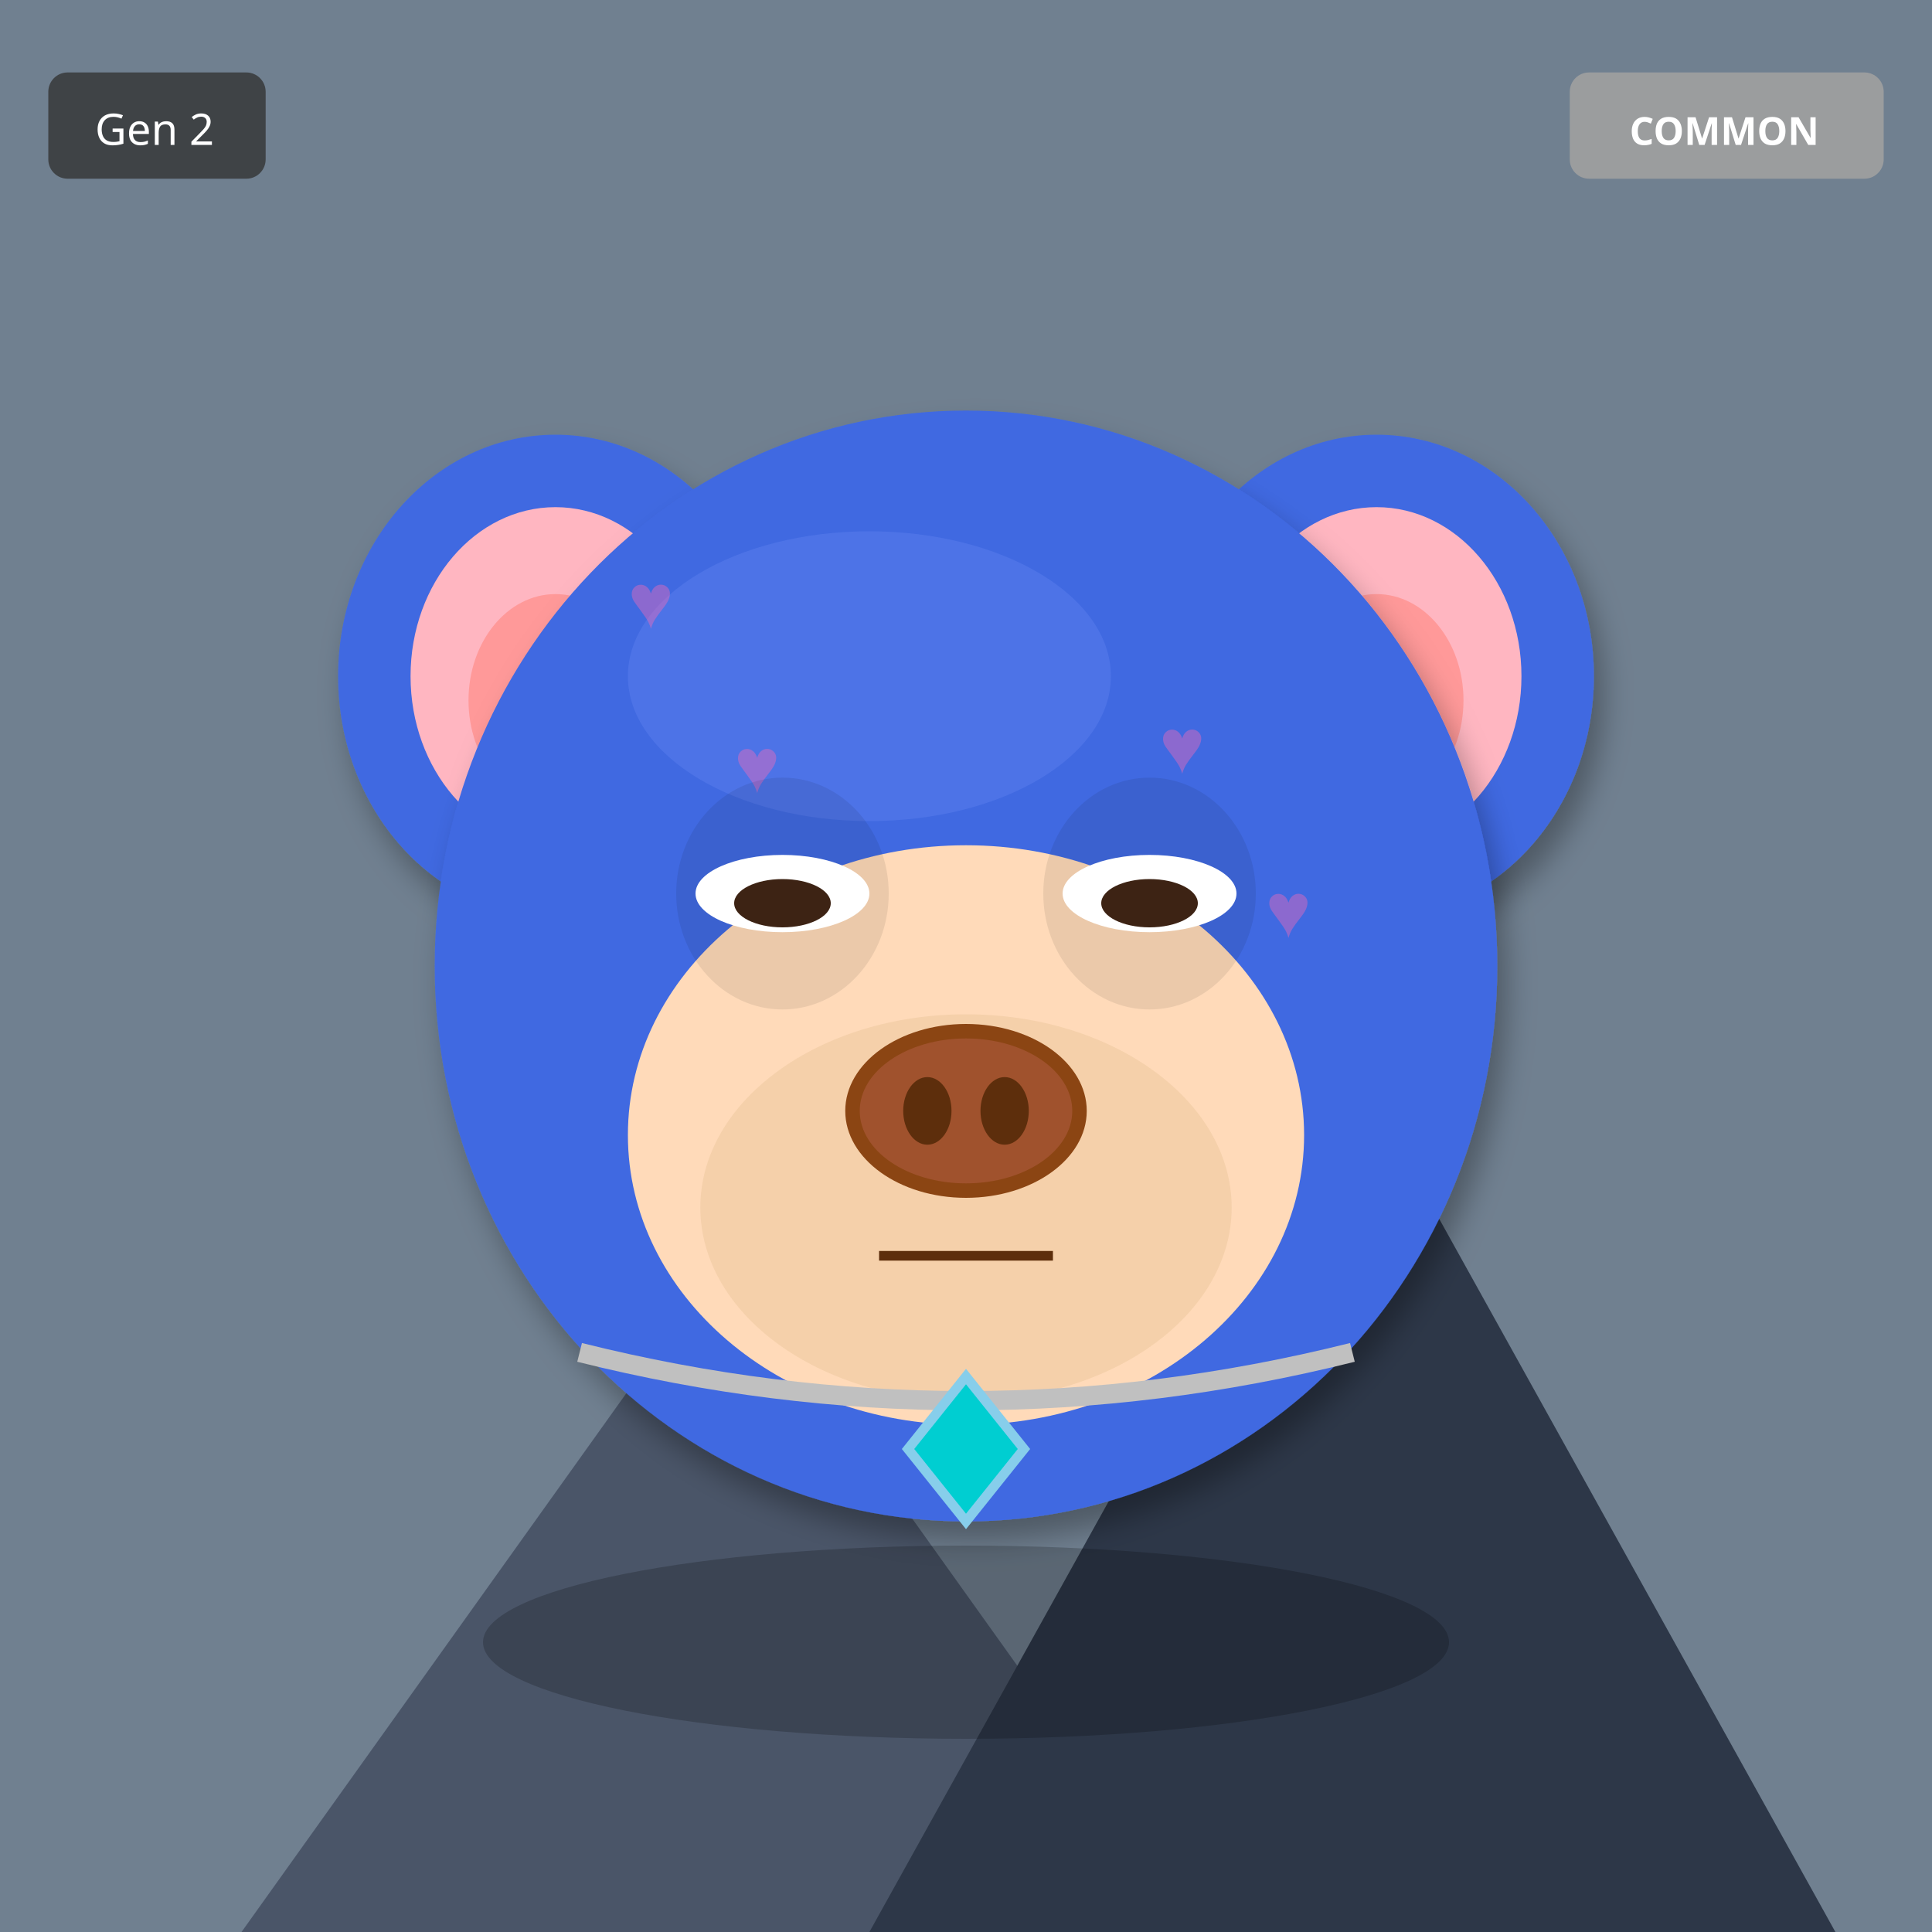
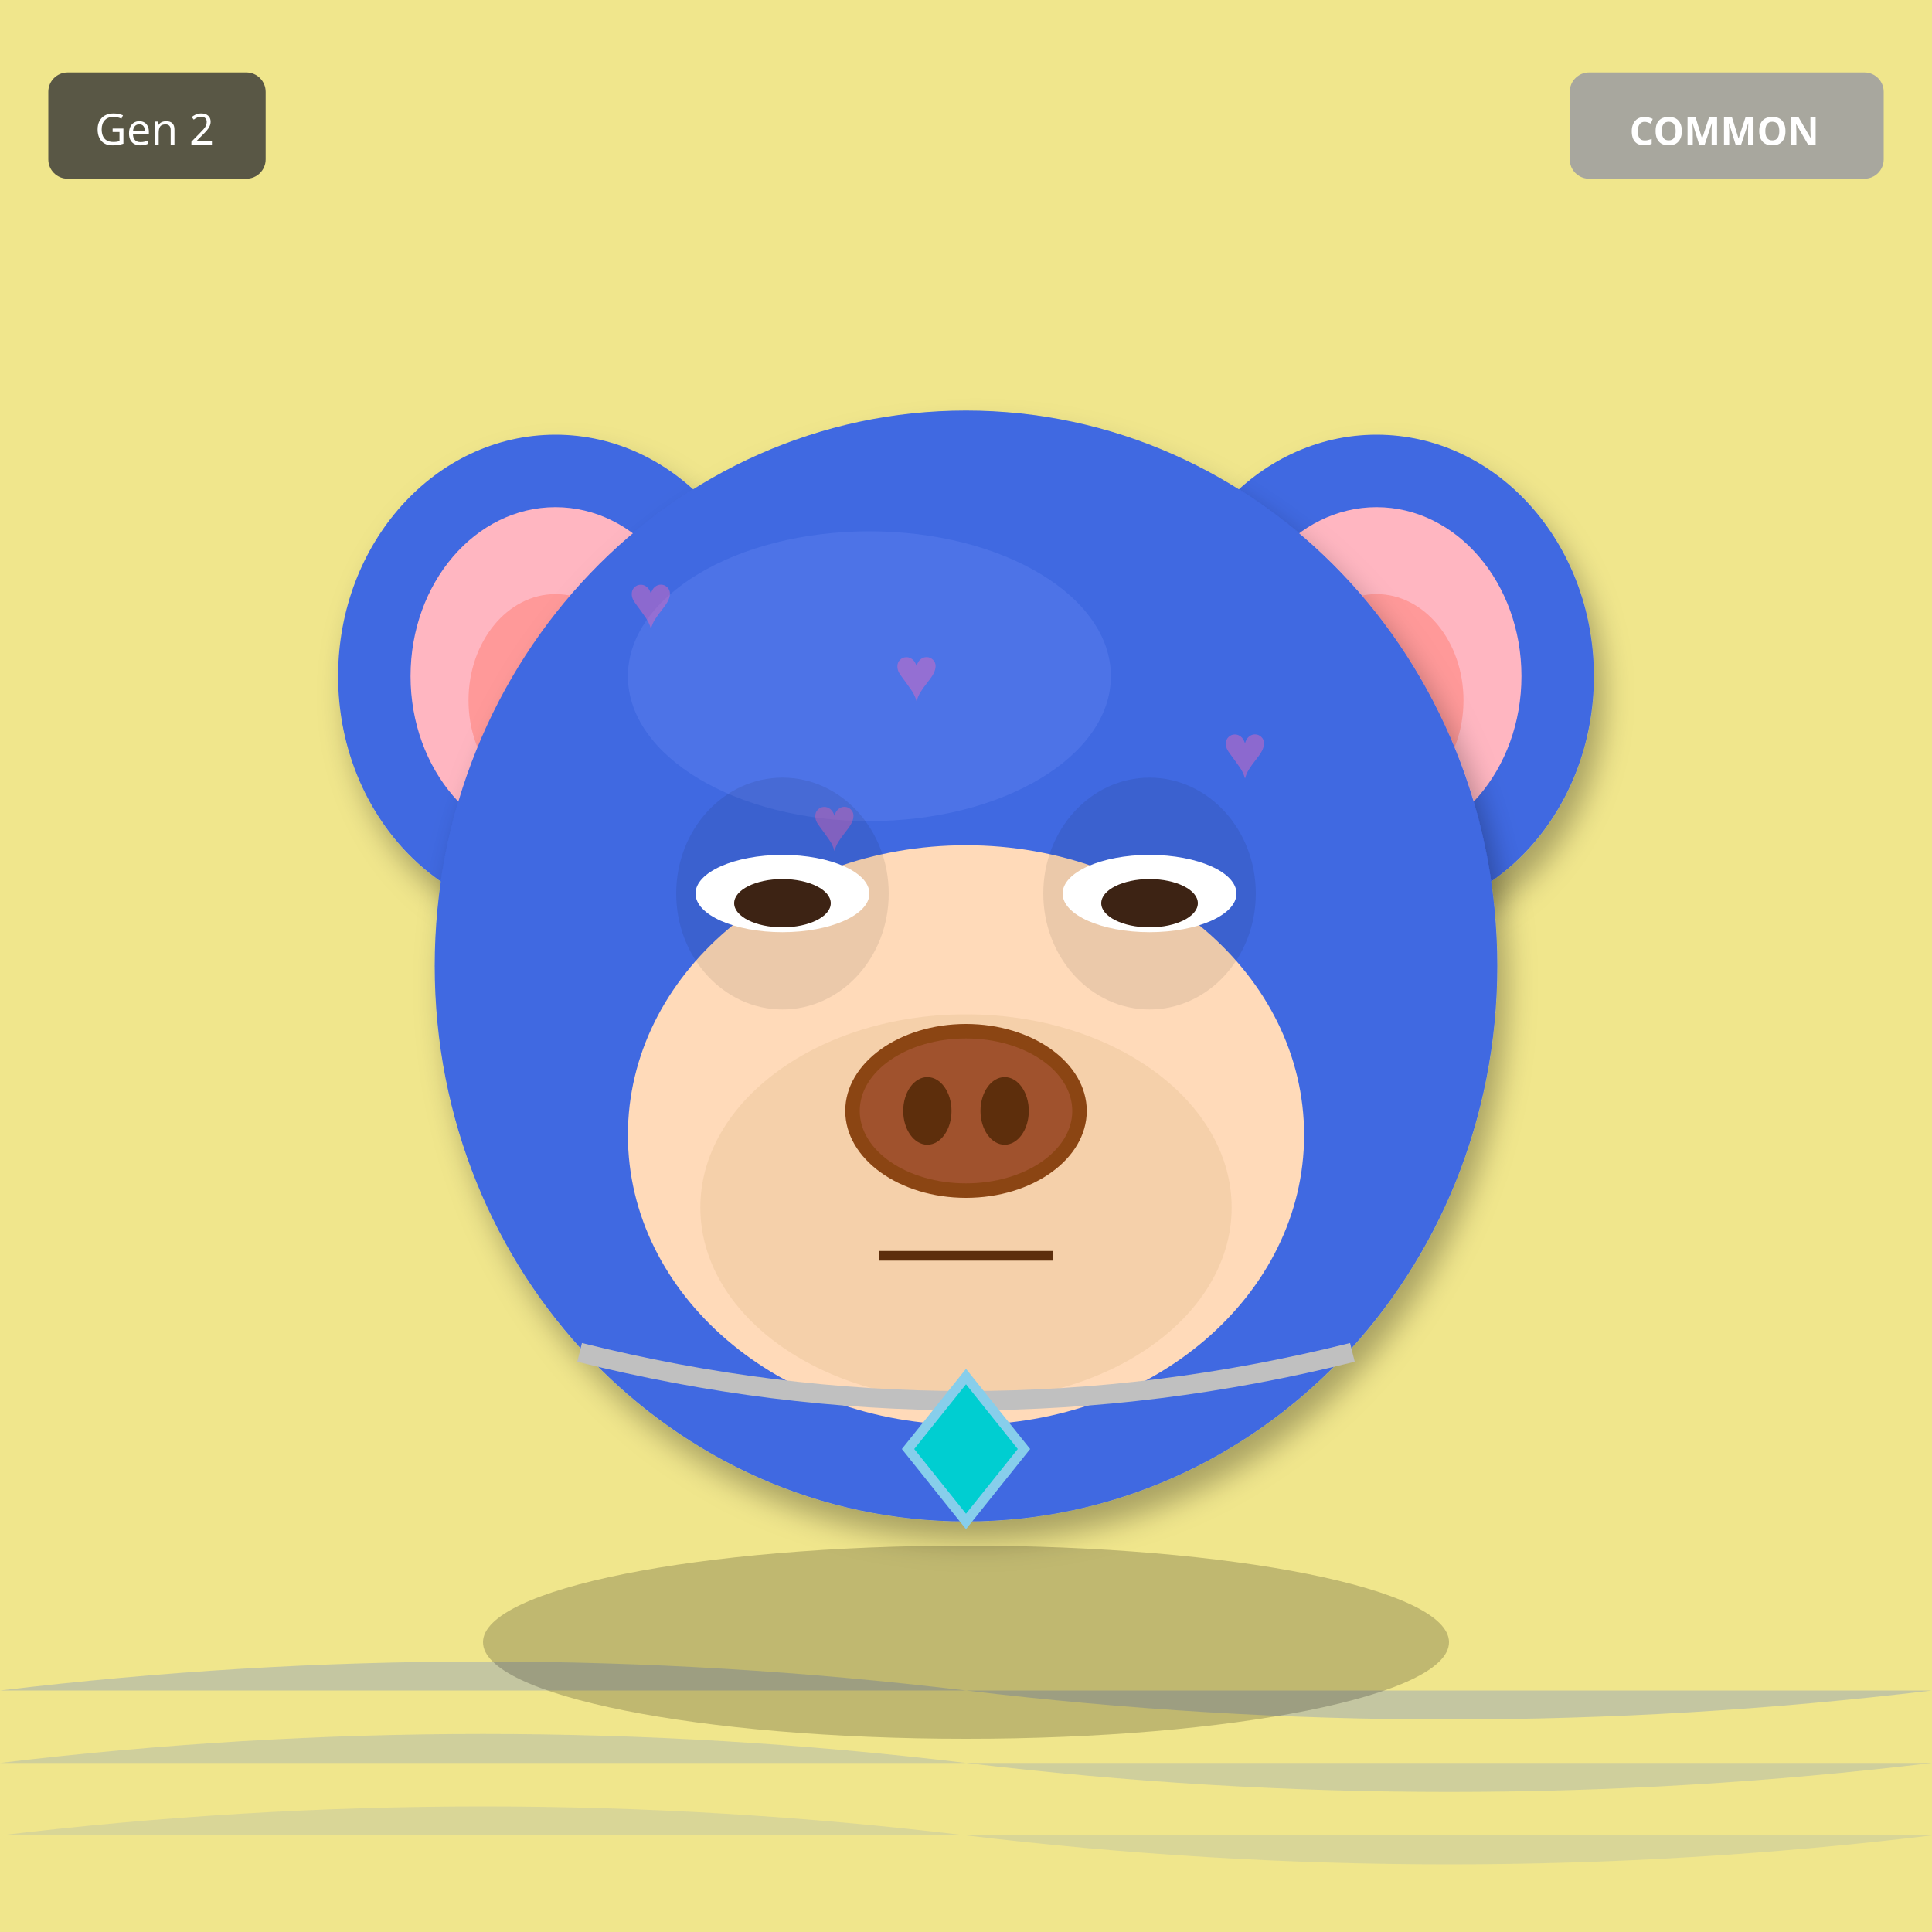
<svg xmlns="http://www.w3.org/2000/svg" width="400" height="400" viewBox="0 0 400 400">
  <defs>
    <filter id="shadow" x="-20%" y="-20%" width="140%" height="140%">
      <feDropShadow dx="2" dy="4" stdDeviation="3" flood-opacity="0.3" />
    </filter>
    <filter id="glow" x="-50%" y="-50%" width="200%" height="200%">
      <feGaussianBlur stdDeviation="8" result="blur" />
      <feMerge>
        <feMergeNode in="blur" />
        <feMergeNode in="SourceGraphic" />
      </feMerge>
    </filter>
    <linearGradient id="rainbow-body" x1="0%" y1="0%" x2="100%" y2="100%">
      <stop offset="0%" stop-color="#FF6B6B" />
      <stop offset="25%" stop-color="#FFE66D" />
      <stop offset="50%" stop-color="#4ECDC4" />
      <stop offset="75%" stop-color="#45B7D1" />
      <stop offset="100%" stop-color="#DDA0DD" />
    </linearGradient>
    <radialGradient id="galaxy-body" cx="30%" cy="30%">
      <stop offset="0%" stop-color="#E6E6FA" />
      <stop offset="50%" stop-color="#9370DB" />
      <stop offset="100%" stop-color="#1A0033" />
    </radialGradient>
    <linearGradient id="holo-body" x1="0%" y1="0%" x2="100%" y2="100%">
      <stop offset="0%" stop-color="#FF00FF" />
      <stop offset="50%" stop-color="#00FFFF" />
      <stop offset="100%" stop-color="#FFFF00" />
    </linearGradient>
    <linearGradient id="sky-gradient" x1="0%" y1="0%" x2="0%" y2="100%">
      <stop offset="0%" stop-color="#87CEEB" />
      <stop offset="100%" stop-color="#E0F4FF" />
    </linearGradient>
    <linearGradient id="grass-gradient" x1="0%" y1="0%" x2="0%" y2="100%">
      <stop offset="0%" stop-color="#90EE90" />
      <stop offset="100%" stop-color="#228B22" />
    </linearGradient>
    <linearGradient id="sunset-gradient" x1="0%" y1="0%" x2="0%" y2="100%">
      <stop offset="0%" stop-color="#FF6B6B" />
      <stop offset="50%" stop-color="#FFE66D" />
      <stop offset="100%" stop-color="#4ECDC4" />
    </linearGradient>
    <linearGradient id="aurora-gradient" x1="0%" y1="0%" x2="100%" y2="100%">
      <stop offset="0%" stop-color="#0D1B2A" />
      <stop offset="30%" stop-color="#00FF7F" />
      <stop offset="70%" stop-color="#FF00FF" />
      <stop offset="100%" stop-color="#0D1B2A" />
    </linearGradient>
    <radialGradient id="multiverse-gradient" cx="50%" cy="50%">
      <stop offset="0%" stop-color="#FFD700" />
      <stop offset="40%" stop-color="#FF00FF" />
      <stop offset="70%" stop-color="#00FFFF" />
      <stop offset="100%" stop-color="#000" />
    </radialGradient>
    <linearGradient id="rift-gradient" x1="0%" y1="0%" x2="100%" y2="100%">
      <stop offset="0%" stop-color="#000" />
      <stop offset="30%" stop-color="#9400D3" />
      <stop offset="50%" stop-color="#00FFFF" />
      <stop offset="70%" stop-color="#9400D3" />
      <stop offset="100%" stop-color="#000" />
    </linearGradient>
    <linearGradient id="heaven-gradient" x1="0%" y1="0%" x2="0%" y2="100%">
      <stop offset="0%" stop-color="#FFF" />
      <stop offset="50%" stop-color="#FFD700" stop-opacity="0.3" />
      <stop offset="100%" stop-color="#F0F8FF" />
    </linearGradient>
    <clipPath id="head-clip">
      <ellipse cx="200" cy="200" rx="110" ry="115" />
    </clipPath>
  </defs>
-   <rect width="400" height="400" fill="#708090" />
-   <polygon points="50,400 150,260 250,400" fill="#4A5568" />
-   <polygon points="180,400 280,220 380,400" fill="#2D3748" />
-   <polygon points="145,270 150,260 155,270" fill="white" />
-   <polygon points="275,230 280,220 285,230" fill="white" />
+   <rect width="400" height="400" fill="#F0E68C" />
+   <path d="M0 350 Q100 338 200 350 T400 350" fill="#4169E1" opacity="0.25" />
+   <path d="M0 365 Q100 353 200 365 T400 365" fill="#4169E1" opacity="0.19" />
+   <path d="M0 380 Q100 368 200 380 T400 380" fill="#4169E1" opacity="0.13" />
  <ellipse cx="115" cy="140" rx="45" ry="50" fill="#4169E1" filter="url(#shadow)" />
  <ellipse cx="115" cy="140" rx="30" ry="35" fill="#FFB6C1" />
  <ellipse cx="115" cy="145" rx="18" ry="22" fill="#FF9999" />
  <ellipse cx="285" cy="140" rx="45" ry="50" fill="#4169E1" filter="url(#shadow)" />
  <ellipse cx="285" cy="140" rx="30" ry="35" fill="#FFB6C1" />
  <ellipse cx="285" cy="145" rx="18" ry="22" fill="#FF9999" />
  <ellipse cx="200" cy="200" rx="110" ry="115" fill="#4169E1" filter="url(#shadow)" />
  <ellipse cx="180" cy="140" rx="50" ry="30" fill="#6B8BF5" opacity="0.3" />
  <g clip-path="url(#head-clip)">
    <text x="130" y="130" font-size="16" fill="#FF69B4" opacity="0.4">♥</text>
-     <text x="152" y="164" font-size="16" fill="#FF69B4" opacity="0.4">♥</text>
-     <text x="174" y="198" font-size="16" fill="#FF69B4" opacity="0.4">♥</text>
-     <text x="196" y="232" font-size="16" fill="#FF69B4" opacity="0.4">♥</text>
-     <text x="218" y="266" font-size="16" fill="#FF69B4" opacity="0.4">♥</text>
-     <text x="240" y="160" font-size="16" fill="#FF69B4" opacity="0.4">♥</text>
-     <text x="262" y="194" font-size="16" fill="#FF69B4" opacity="0.4">♥</text>
+     <text x="253" y="161" font-size="16" fill="#FF69B4" opacity="0.4">♥</text>
+     <text x="236" y="192" font-size="16" fill="#FF69B4" opacity="0.4">♥</text>
+     <text x="219" y="223" font-size="16" fill="#FF69B4" opacity="0.4">♥</text>
+     <text x="202" y="254" font-size="16" fill="#FF69B4" opacity="0.4">♥</text>
+     <text x="185" y="145" font-size="16" fill="#FF69B4" opacity="0.4">♥</text>
+     <text x="168" y="176" font-size="16" fill="#FF69B4" opacity="0.4">♥</text>
  </g>
  <ellipse cx="200" cy="235" rx="70" ry="60" fill="#FFDAB9" />
  <ellipse cx="200" cy="250" rx="55" ry="40" fill="#DEB887" opacity="0.3" />
  <ellipse cx="162" cy="185" rx="22" ry="24" fill="#000" opacity="0.08" />
  <ellipse cx="238" cy="185" rx="22" ry="24" fill="#000" opacity="0.08" />
  <ellipse cx="162" cy="185" rx="18" ry="8" fill="white" />
  <ellipse cx="162" cy="187" rx="10" ry="5" fill="#3D2314" />
  <ellipse cx="238" cy="185" rx="18" ry="8" fill="white" />
  <ellipse cx="238" cy="187" rx="10" ry="5" fill="#3D2314" />
  <g>
    <ellipse cx="200" cy="230" rx="25" ry="18" fill="#8B4513" />
    <ellipse cx="200" cy="230" rx="22" ry="15" fill="#A0522D" />
    <ellipse cx="192" cy="230" rx="5" ry="7" fill="#5D2E0C" />
    <ellipse cx="208" cy="230" rx="5" ry="7" fill="#5D2E0C" />
  </g>
  <line x1="182" y1="260" x2="218" y2="260" stroke="#5D2E0C" stroke-width="2" />
  <path d="M120 280 Q200 300 280 280" stroke="#C0C0C0" stroke-width="4" fill="none" />
  <polygon points="200,285 212,300 200,315 188,300" fill="#00CED1" stroke="#87CEEB" stroke-width="2" />
  <ellipse cx="200" cy="340" rx="100" ry="20" fill="#000" opacity="0.2" />
  <g transform="translate(325, 15)">
    <rect width="65" height="22" rx="4" fill="#A0A0A0" opacity="0.9" />
    <text x="32" y="15" font-size="8" fill="#FFF" text-anchor="middle" font-family="sans-serif" font-weight="bold">COMMON</text>
  </g>
  <g transform="translate(10, 15)">
    <rect width="45" height="22" rx="4" fill="#333" opacity="0.8" />
    <text x="22" y="15" font-size="9" fill="#FFF" text-anchor="middle" font-family="sans-serif">Gen 2</text>
  </g>
</svg>
